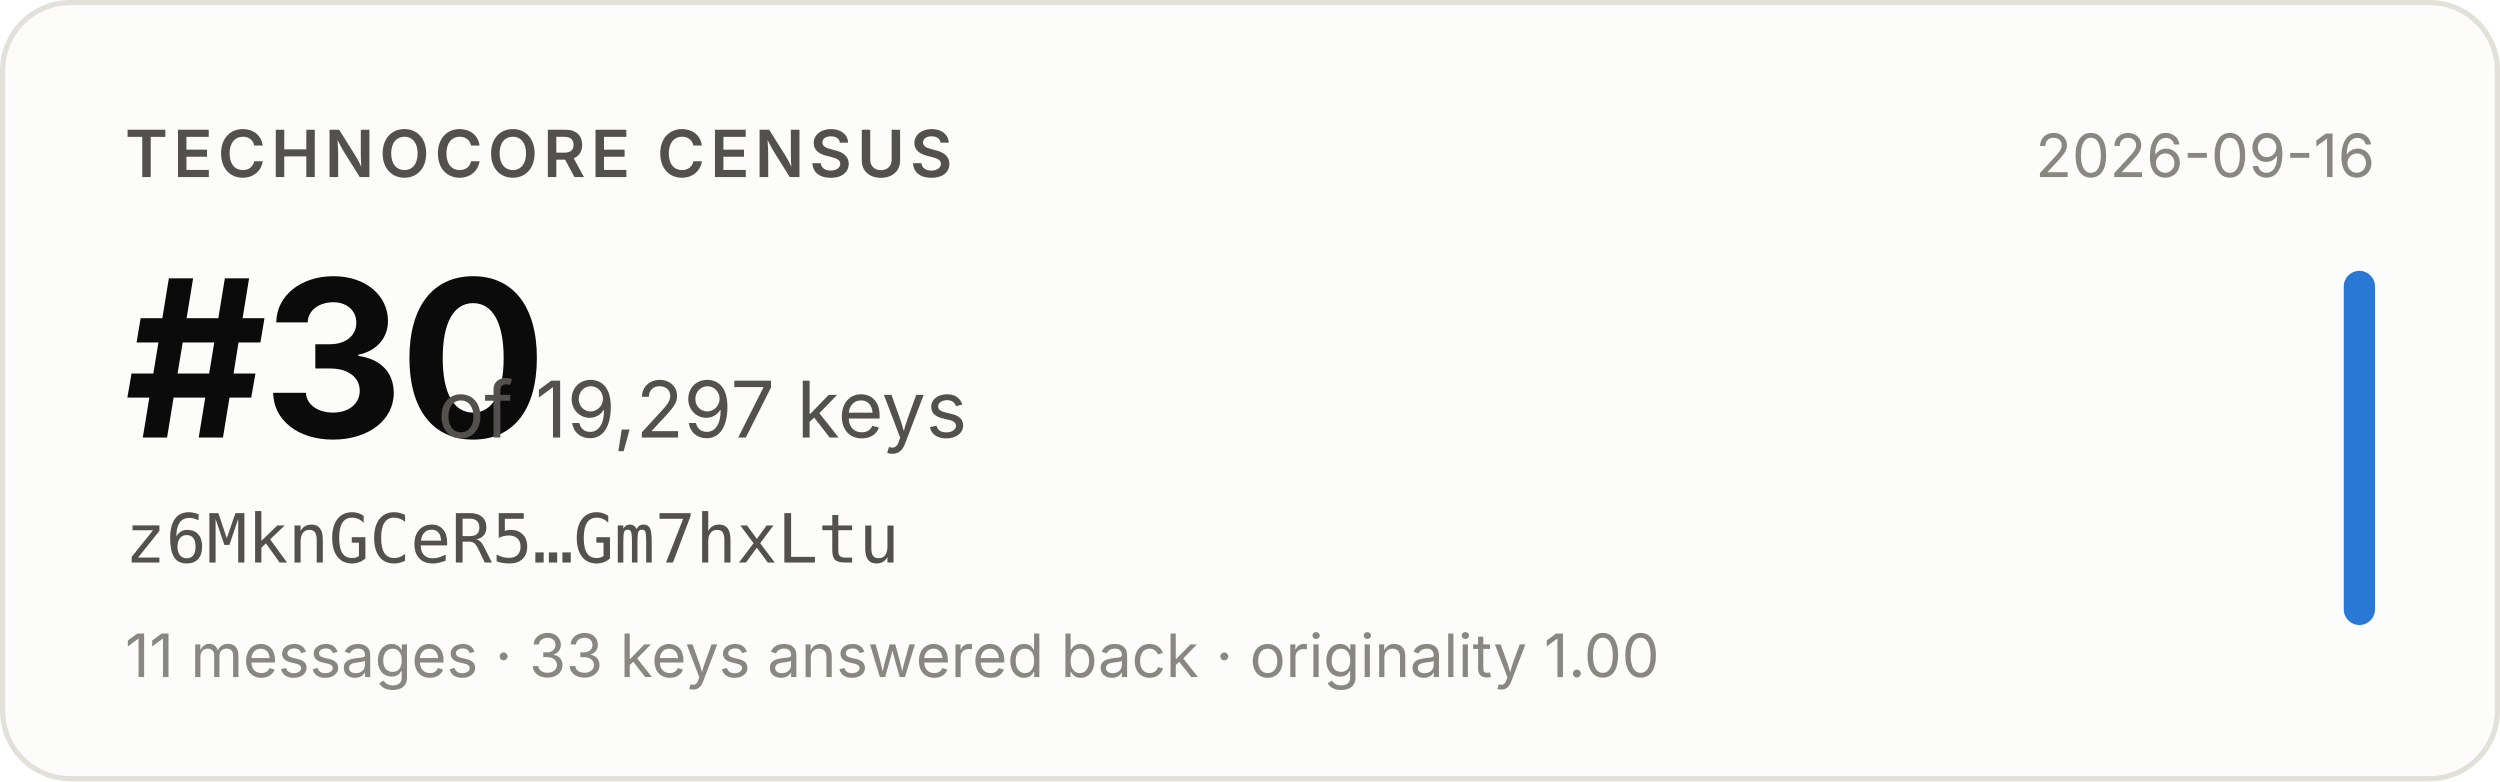
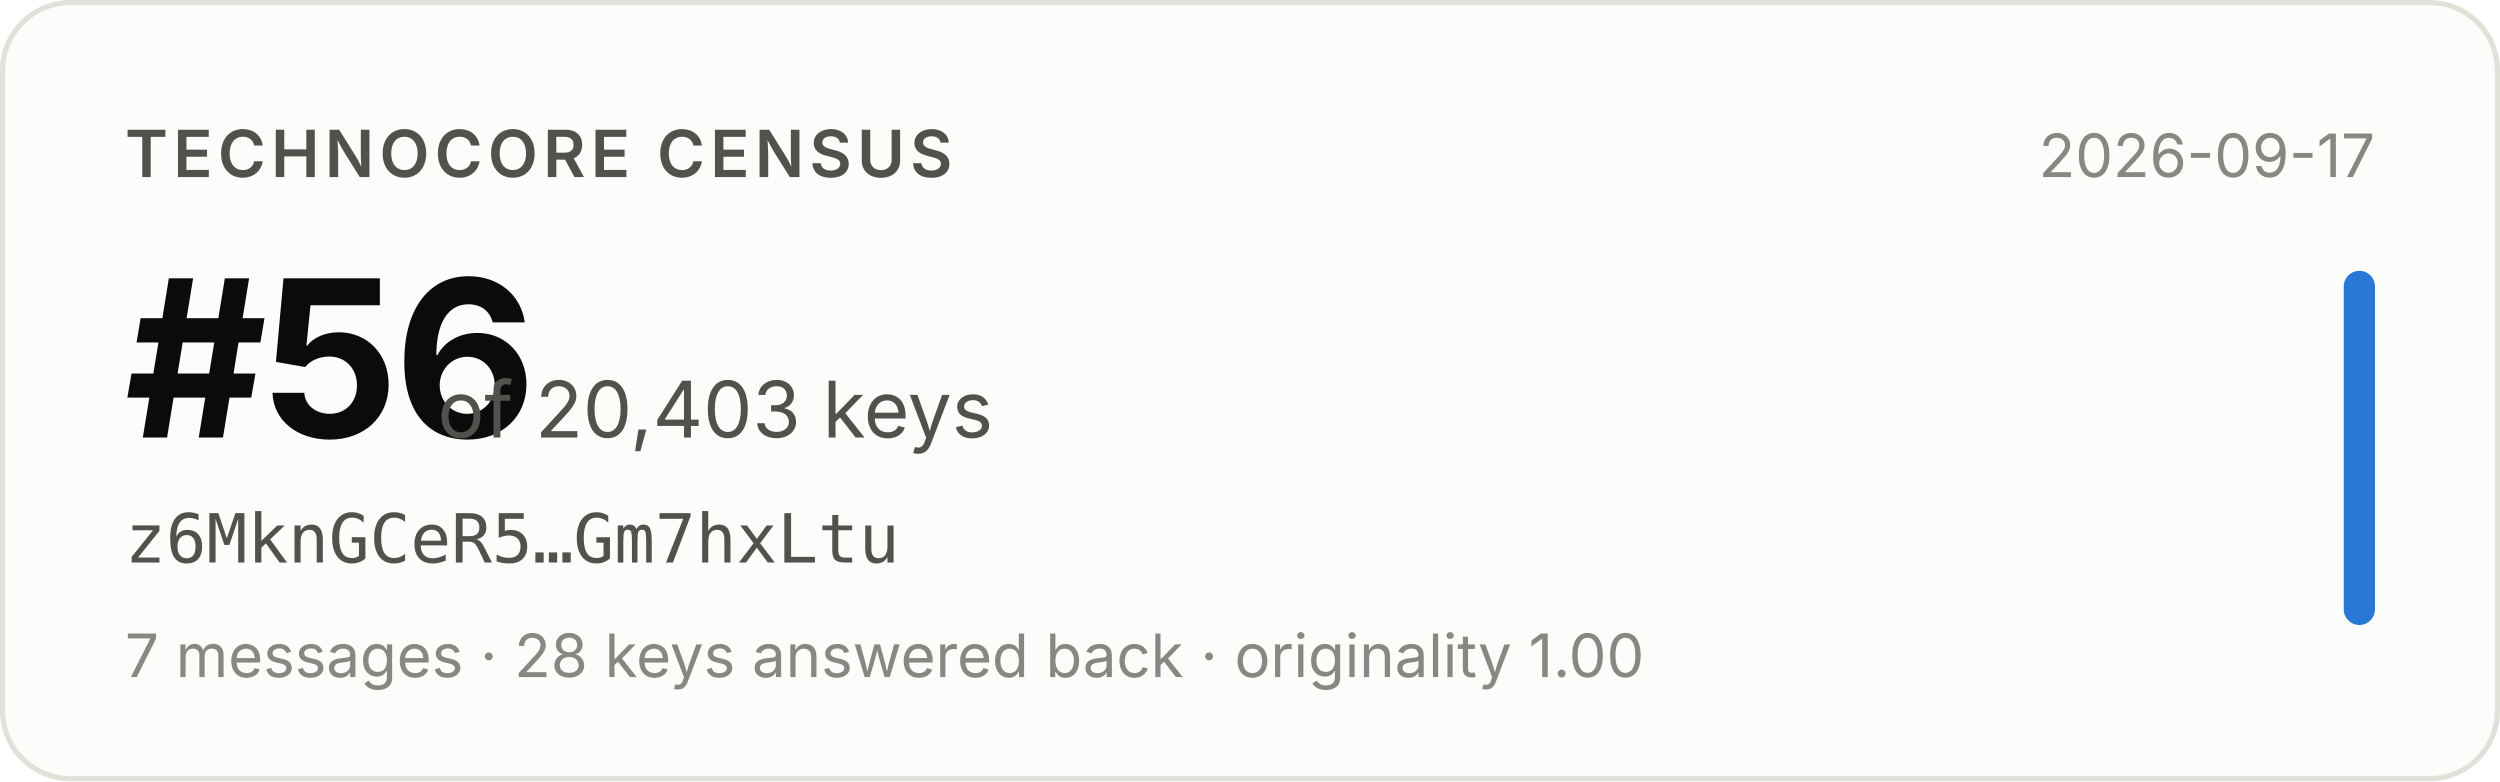
- <svg xmlns="http://www.w3.org/2000/svg" width="480" height="150" viewBox="0 0 480 150" role="img" aria-label="Technocore Census rank #30 of 19,297 keys for z6MknGCeR5…Gm7hxLtu, snapshot 2026-09-16">
+ <svg xmlns="http://www.w3.org/2000/svg" width="480" height="150" viewBox="0 0 480 150" role="img" aria-label="Technocore Census rank #56 of 20,403 keys for z6MknGCeR5…Gm7hxLtu, snapshot 2026-09-17">
  <rect x="0.5" y="0.5" width="479" height="149" rx="13" fill="#fcfcfb" stroke="#e1e0d9" />
  <g font-family="system-ui, -apple-system, 'Segoe UI', sans-serif">
    <text x="24" y="34" font-size="12.5" font-weight="600" fill="#52514e" letter-spacing="0.08em">TECHNOCORE CENSUS</text>
-     <text x="24" y="84" font-size="42" font-weight="650" fill="#0b0b0b" letter-spacing="-0.02em">#30</text>
-     <text x="84" y="84" font-size="15" fill="#52514e">of 19,297 keys</text>
+     <text x="24" y="84" font-size="42" font-weight="650" fill="#0b0b0b" letter-spacing="-0.02em">#56</text>
+     <text x="84" y="84" font-size="15" fill="#52514e">of 20,403 keys</text>
    <text x="24" y="108" font-size="13" fill="#52514e" font-family="ui-monospace, SFMono-Regular, Menlo, monospace">z6MknGCeR5…Gm7hxLtu</text>
-     <text x="24" y="130" font-size="11.5" fill="#898781">11 messages · 33 keys answered back · originality 1.00</text>
-     <text x="456" y="34" font-size="11.5" fill="#898781" text-anchor="end">2026-09-16</text>
+     <text x="24" y="130" font-size="11.5" fill="#898781">7 messages · 28 keys answered back · originality 1.00</text>
+     <text x="456" y="34" font-size="11.5" fill="#898781" text-anchor="end">2026-09-17</text>
    <rect x="450" y="52" width="6" height="68" rx="3" fill="#2a78d6" />
  </g>
</svg>
